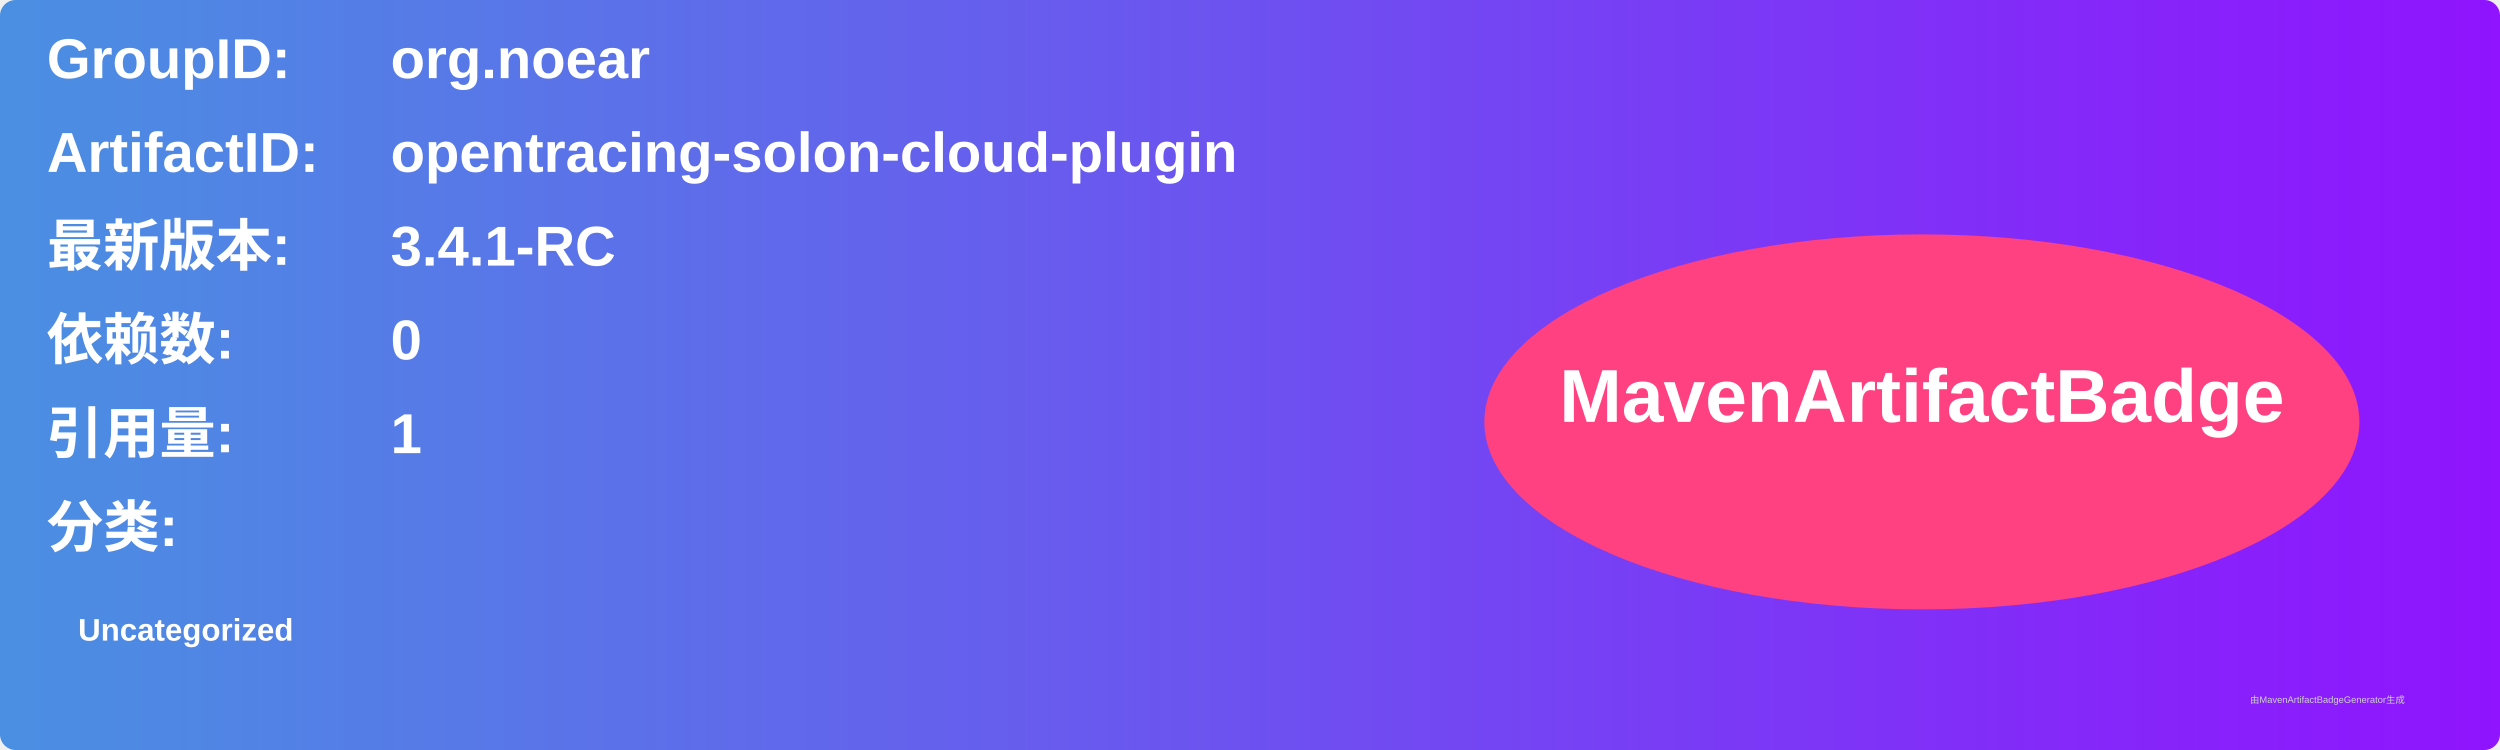
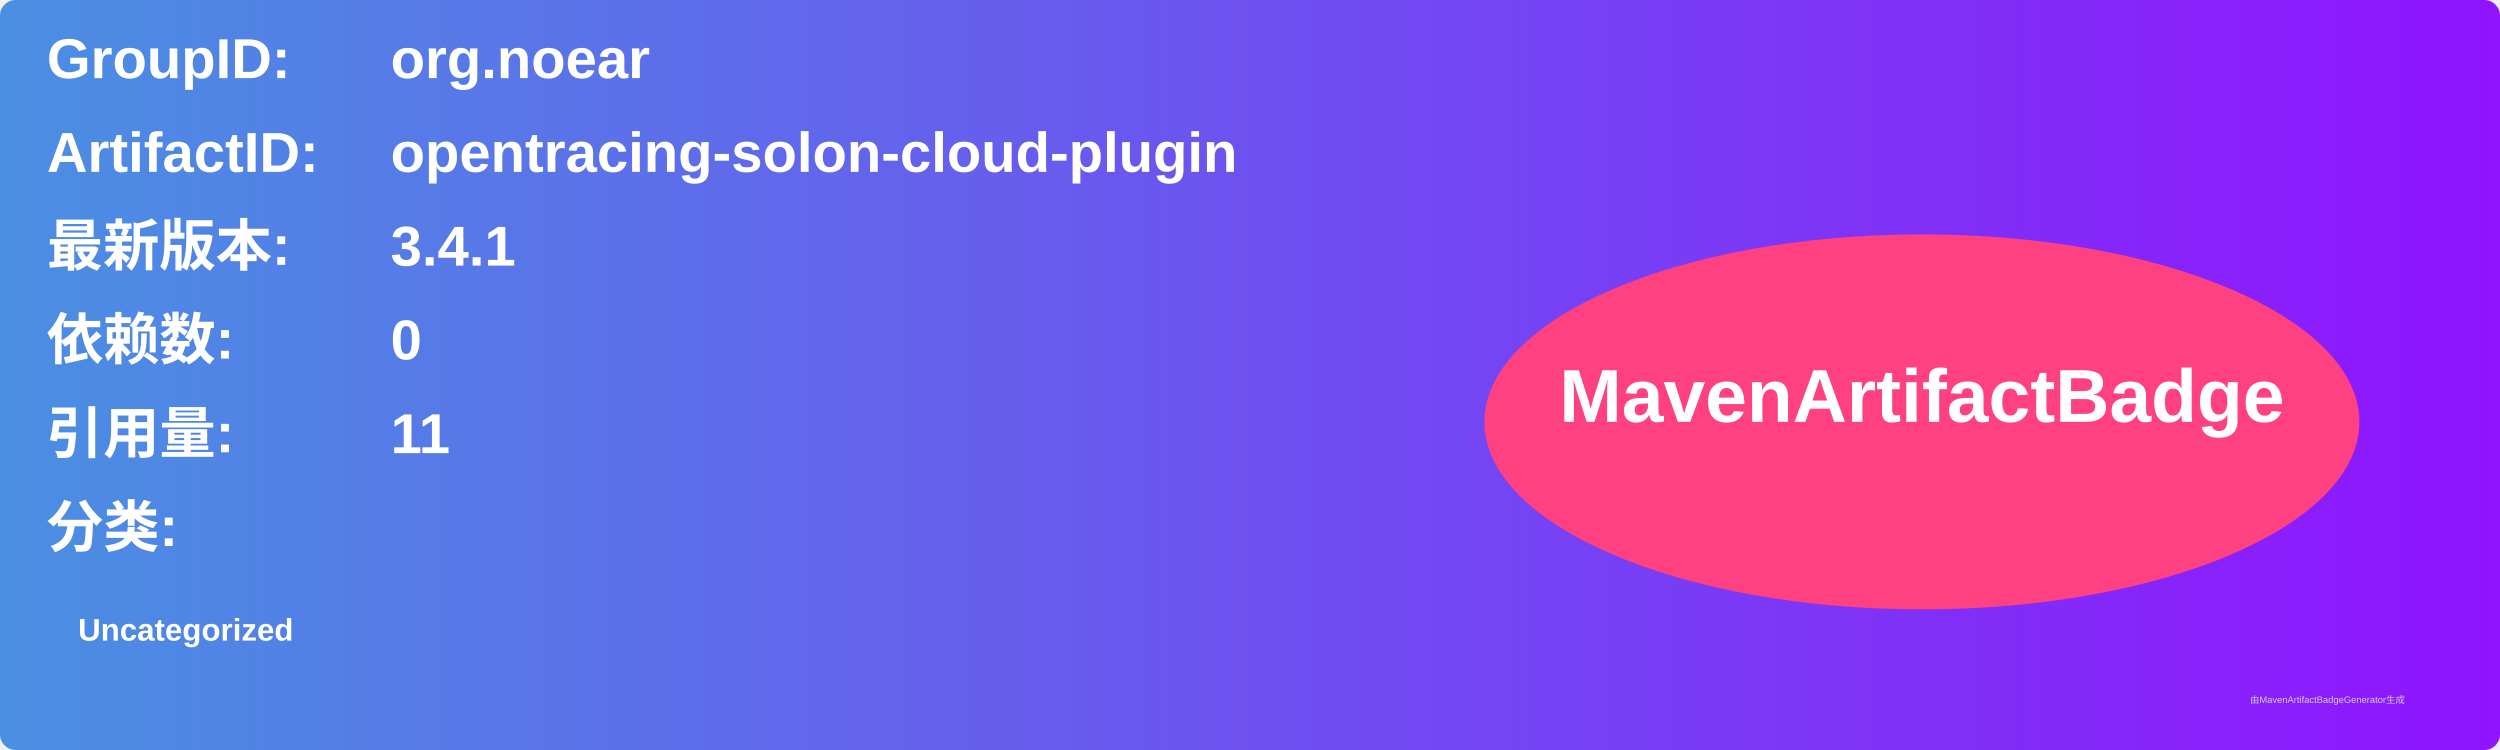
<svg xmlns="http://www.w3.org/2000/svg" width="800" height="240" viewBox="0 0 800 240">
  <linearGradient id="grad" x1="0%" y1="0%" x2="100%" y2="0%">
    <stop offset="0%" stop-color="#4a90e2" />
    <stop offset="100%" stop-color="#9013fe" />
  </linearGradient>
  <rect width="100%" height="100%" rx="5" ry="5" fill="url(#grad)" />
  <g transform="translate(15, 15)">
    <text x="0" y="10" font-family="Arial" font-size="18" fill="white" font-weight="bold" width="260">GroupID:</text>
    <text x="110" y="10" font-family="Arial" font-size="18" fill="white" font-weight="bold" width="460">org.noear</text>
    <text x="0" y="40" font-family="Arial" font-size="18" fill="white" font-weight="bold" width="260">ArtifactID:</text>
    <text x="110" y="40" font-family="Arial" font-size="18" fill="white" font-weight="bold" width="460">opentracing-solon-cloud-plugin</text>
    <text x="0" y="70" font-family="Arial" font-size="18" fill="white" font-weight="bold">最新版本:</text>
    <text x="110" y="70" font-family="Arial" font-size="18" fill="white" font-weight="bold">
-       <tspan font-weight="bold">3.4.1-RC</tspan>
+       <tspan font-weight="bold">3.4.1</tspan>
    </text>
    <text x="0" y="100" font-family="Arial" font-size="18" fill="white" font-weight="bold">依赖数: </text>
    <text x="110" y="100" font-family="Arial" font-size="18" fill="white">
      <tspan font-weight="bold">0</tspan>
    </text>
    <text x="0" y="130" font-family="Arial" font-size="18" fill="white" font-weight="bold">引用量: </text>
    <text x="110" y="130" font-family="Arial" font-size="18" fill="white">
-       <tspan font-weight="bold">1</tspan>
+       <tspan font-weight="bold">11</tspan>
    </text>
    <text x="0" y="160" font-family="Arial" font-size="18" fill="white" font-weight="bold">分类:</text>
    <text x="10" y="190" font-family="Arial" font-size="10" fill="white">
      <tspan font-weight="bold">Uncategorized</tspan>
    </text>
    <ellipse cx="600" cy="120" rx="140" ry="60" fill="#ff4081" />
    <text x="600" y="120" text-anchor="middle" font-family="Arial" font-size="24" fill="white" font-weight="bold">MavenArtifactBadge</text>
  </g>
  <text x="720" y="225" font-family="Arial" font-size="3" fill="#d0d0d0">由MavenArtifactBadgeGenerator生成</text>
</svg>
